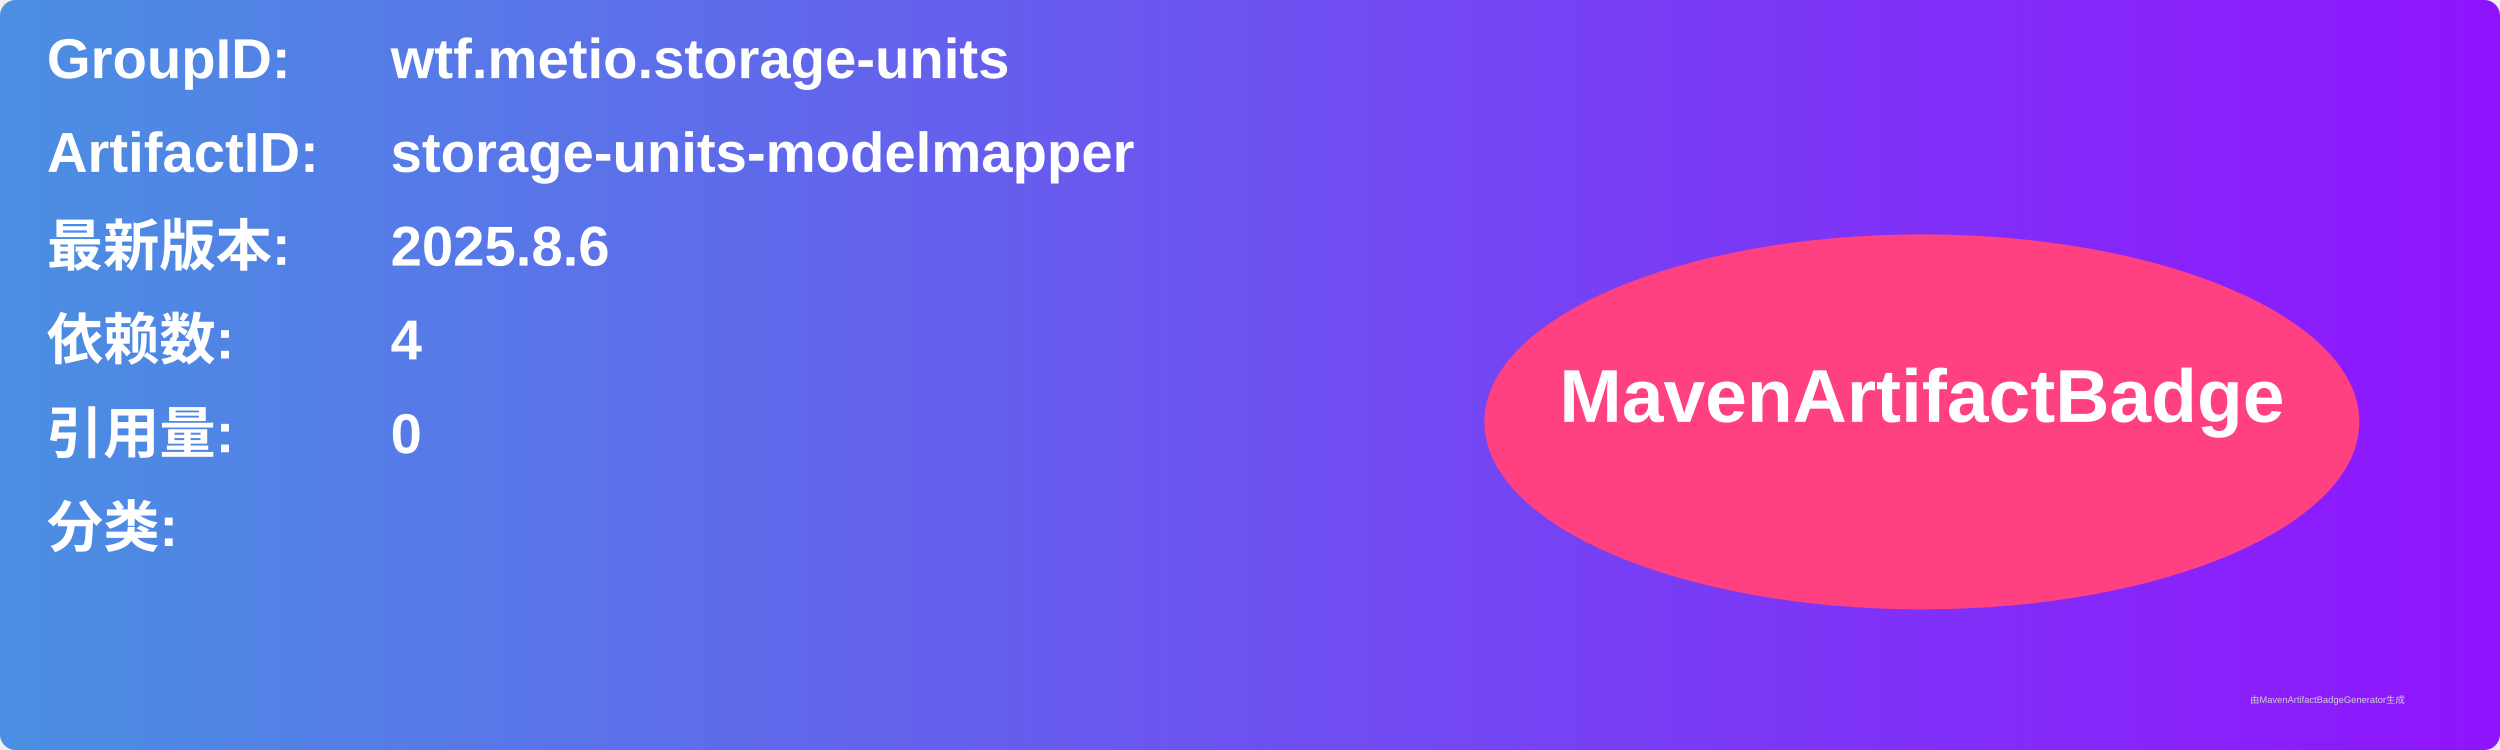
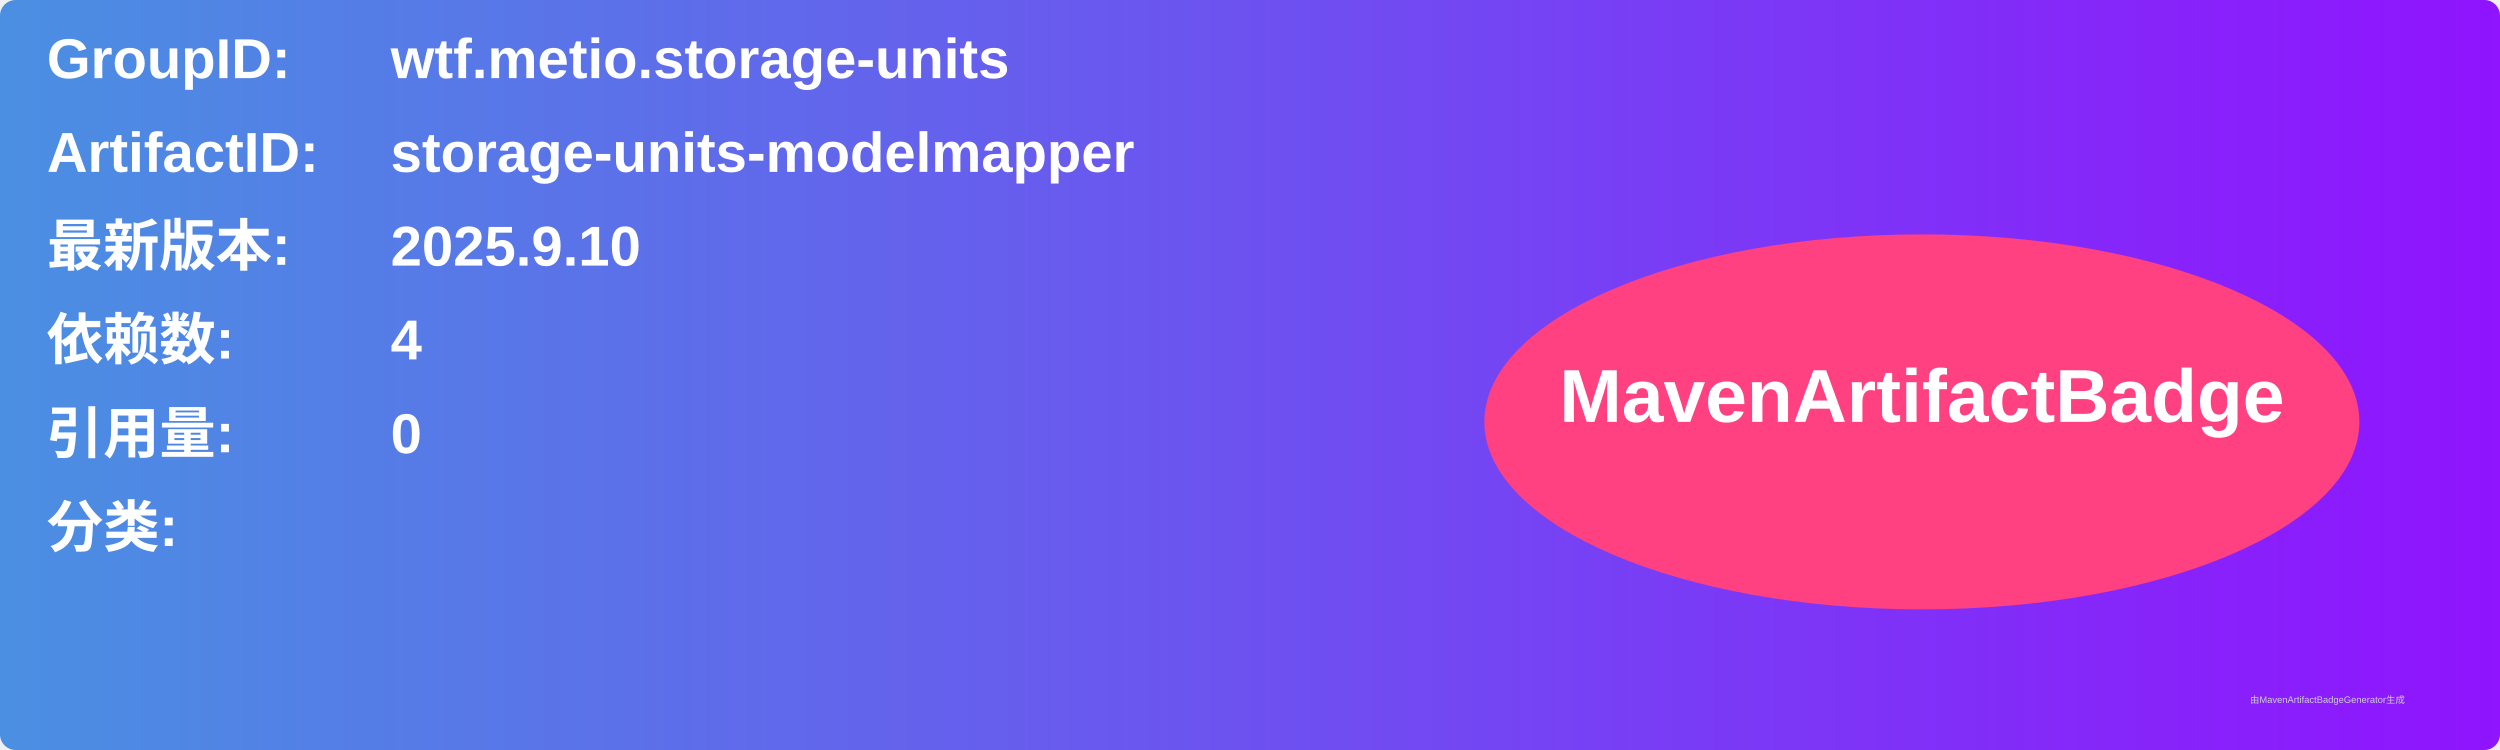
<svg xmlns="http://www.w3.org/2000/svg" width="800" height="240" viewBox="0 0 800 240">
  <linearGradient id="grad" x1="0%" y1="0%" x2="100%" y2="0%">
    <stop offset="0%" stop-color="#4a90e2" />
    <stop offset="100%" stop-color="#9013fe" />
  </linearGradient>
  <rect width="100%" height="100%" rx="5" ry="5" fill="url(#grad)" />
  <g transform="translate(15, 15)">
    <text x="0" y="10" font-family="Arial" font-size="18" fill="white" font-weight="bold" width="260">GroupID:</text>
    <text x="110" y="10" font-family="Arial" font-size="18" fill="white" font-weight="bold" width="460">wtf.metio.storage-units</text>
    <text x="0" y="40" font-family="Arial" font-size="18" fill="white" font-weight="bold" width="260">ArtifactID:</text>
    <text x="110" y="40" font-family="Arial" font-size="18" fill="white" font-weight="bold" width="460">storage-units-modelmapper</text>
    <text x="0" y="70" font-family="Arial" font-size="18" fill="white" font-weight="bold">最新版本:</text>
    <text x="110" y="70" font-family="Arial" font-size="18" fill="white" font-weight="bold">
-       <tspan font-weight="bold">2025.8.6</tspan>
+       <tspan font-weight="bold">2025.9.10</tspan>
    </text>
    <text x="0" y="100" font-family="Arial" font-size="18" fill="white" font-weight="bold">依赖数: </text>
    <text x="110" y="100" font-family="Arial" font-size="18" fill="white">
      <tspan font-weight="bold">4</tspan>
    </text>
    <text x="0" y="130" font-family="Arial" font-size="18" fill="white" font-weight="bold">引用量: </text>
    <text x="110" y="130" font-family="Arial" font-size="18" fill="white">
      <tspan font-weight="bold">0</tspan>
    </text>
    <text x="0" y="160" font-family="Arial" font-size="18" fill="white" font-weight="bold">分类:</text>
    <text x="10" y="190" font-family="Arial" font-size="10" fill="white">
      <tspan font-weight="bold" />
    </text>
    <ellipse cx="600" cy="120" rx="140" ry="60" fill="#ff4081" />
    <text x="600" y="120" text-anchor="middle" font-family="Arial" font-size="24" fill="white" font-weight="bold">MavenArtifactBadge</text>
  </g>
  <text x="720" y="225" font-family="Arial" font-size="3" fill="#d0d0d0">由MavenArtifactBadgeGenerator生成</text>
</svg>
